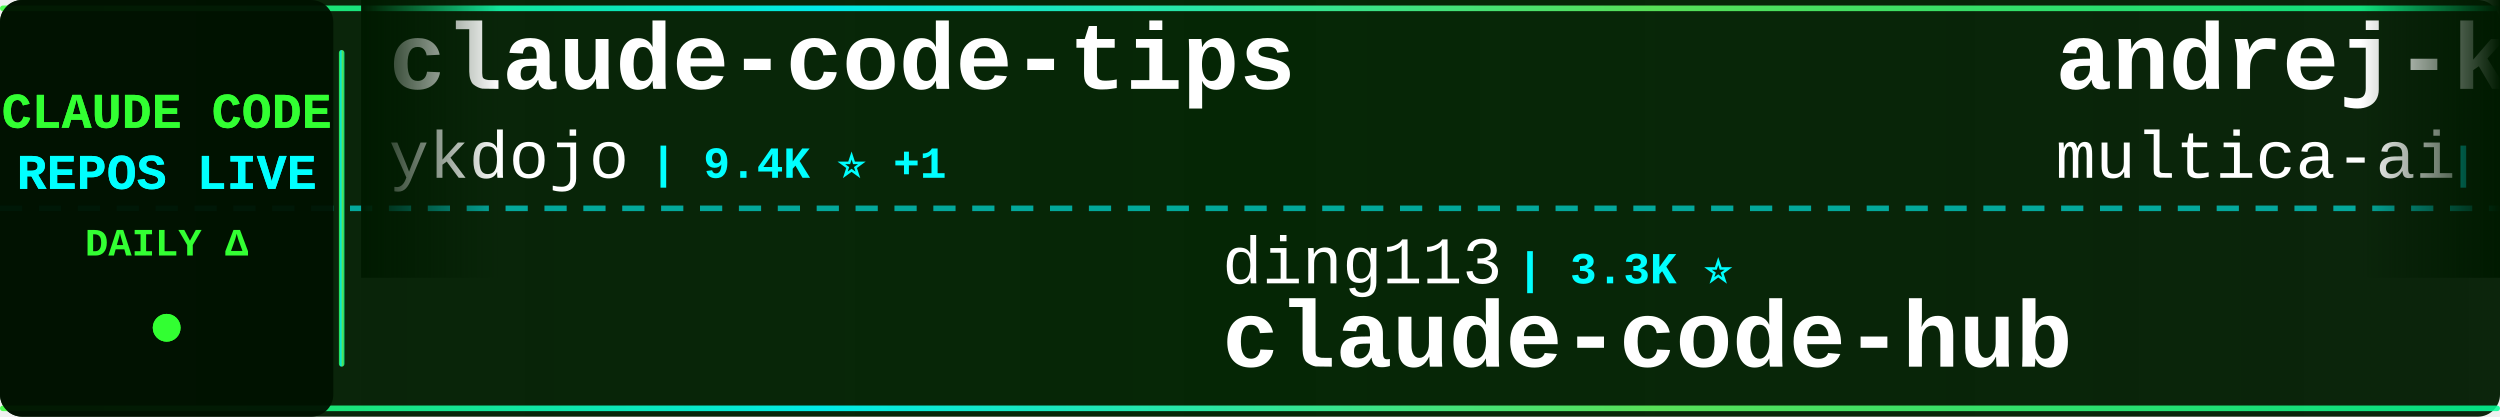
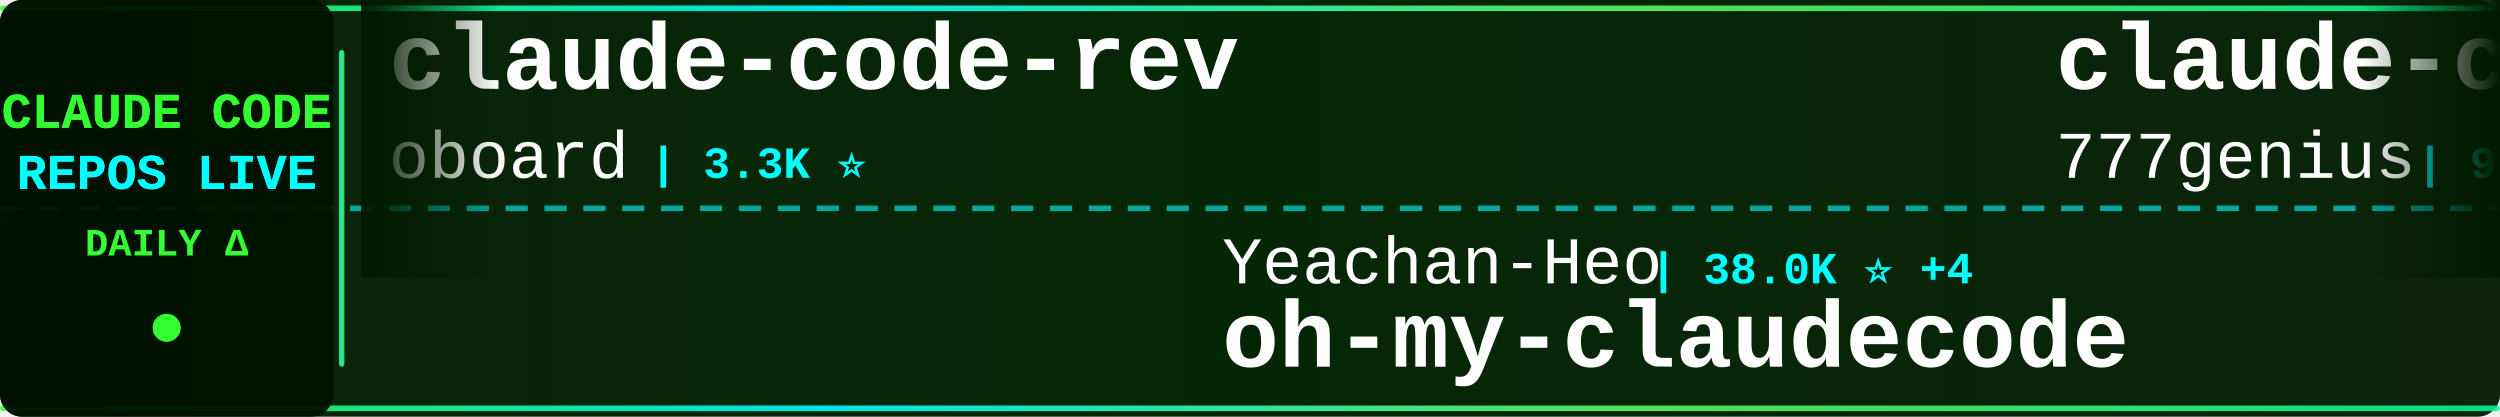
<svg xmlns="http://www.w3.org/2000/svg" width="900" height="150">
  <defs>
    <linearGradient id="tickerBg" x1="0%" y1="0%" x2="100%" y2="0%">
      <stop offset="0%" style="stop-color:#001a00;stop-opacity:0.95" />
      <stop offset="50%" style="stop-color:#002200;stop-opacity:0.98" />
      <stop offset="100%" style="stop-color:#001a00;stop-opacity:0.95" />
    </linearGradient>
    <linearGradient id="borderGrad" x1="0%" y1="0%" x2="100%" y2="0%">
      <stop offset="0%" style="stop-color:#33ff33;stop-opacity:0.85">
        <animate attributeName="stop-opacity" values="0.85;1;0.85" dur="2s" repeatCount="indefinite" />
      </stop>
      <stop offset="33%" style="stop-color:#00ffff;stop-opacity:0.9">
        <animate attributeName="stop-opacity" values="0.9;1;0.9" dur="2.2s" repeatCount="indefinite" />
      </stop>
      <stop offset="66%" style="stop-color:#66ff66;stop-opacity:0.85">
        <animate attributeName="stop-opacity" values="0.85;1;0.85" dur="1.8s" repeatCount="indefinite" />
      </stop>
      <stop offset="100%" style="stop-color:#00ff99;stop-opacity:0.85">
        <animate attributeName="stop-opacity" values="0.85;1;0.85" dur="2s" repeatCount="indefinite" />
      </stop>
    </linearGradient>
    <filter id="textGlow">
      <feGaussianBlur stdDeviation="0.1" result="coloredBlur" />
      <feMerge>
        <feMergeNode in="coloredBlur" />
        <feMergeNode in="SourceGraphic" />
      </feMerge>
    </filter>
    <filter id="metricGlow">
      <feGaussianBlur stdDeviation="0.2" result="coloredBlur" />
      <feMerge>
        <feMergeNode in="coloredBlur" />
        <feMergeNode in="SourceGraphic" />
      </feMerge>
    </filter>
    <linearGradient id="leftFade" x1="0%" y1="0%" x2="100%" y2="0%">
      <stop offset="0%" style="stop-color:#001a00;stop-opacity:1" />
      <stop offset="100%" style="stop-color:#001a00;stop-opacity:0" />
    </linearGradient>
    <linearGradient id="rightFade" x1="0%" y1="0%" x2="100%" y2="0%">
      <stop offset="0%" style="stop-color:#001a00;stop-opacity:0" />
      <stop offset="100%" style="stop-color:#001a00;stop-opacity:1" />
    </linearGradient>
  </defs>
  <rect width="900" height="150" fill="url(#tickerBg)" rx="8" />
  <rect x="0" y="2" width="900" height="2" fill="url(#borderGrad)" rx="1" />
  <rect x="0" y="146" width="900" height="2" fill="url(#borderGrad)" rx="1" />
  <line x1="0" y1="75" x2="900" y2="75" stroke="#00ffff" stroke-width="2" stroke-dasharray="8 6" opacity="0.6" />
  <rect x="0" y="0" width="120" height="150" fill="#001100" opacity="0.95" rx="8" />
  <text x="60" y="46" font-family="'Courier New', monospace" font-size="18" font-weight="bold" fill="#33ff33" text-anchor="middle" filter="url(#textGlow)">
    CLAUDE CODE
  </text>
  <text x="60" y="68" font-family="'Courier New', monospace" font-size="18" font-weight="bold" fill="#00ffff" text-anchor="middle" filter="url(#textGlow)">
    REPOS LIVE
  </text>
  <text x="60" y="92" font-family="'Courier New', monospace" font-size="14" font-weight="bold" fill="#33ff33" text-anchor="middle">
    DAILY Δ
  </text>
  <circle cx="60" cy="118" r="5" fill="#33ff33" filter="url(#metricGlow)">
    <animate attributeName="r" values="4;6;4" dur="1.5s" repeatCount="indefinite" />
    <animate attributeName="opacity" values="0.6;1;0.6" dur="1.5s" repeatCount="indefinite" />
  </circle>
  <rect x="122" y="18" width="2" height="114" fill="url(#borderGrad)" rx="1" />
  <clipPath id="tickerClip">
    <rect x="130" y="0" width="770" height="150" />
  </clipPath>
  <g clip-path="url(#tickerClip)">
    <g id="tickerItems">
      <animateTransform attributeName="transform" attributeType="XML" type="translate" from="0 0" to="-3000 0" dur="54s" repeatCount="indefinite" />
      <g transform="translate(0, 0)">
-         <text x="140" y="32" font-family="'Courier New', monospace" font-size="34" font-weight="bold" fill="#ffffff">claude-code-tips</text>
-         <text x="140" y="64" font-family="'Courier New', monospace" font-size="24" font-weight="normal" fill="#ffffff" opacity="1.0">ykdojo</text>
-         <text x="234" y="64" font-family="'Courier New', monospace" font-size="16" font-weight="bold" fill="#00ffff"> | 9.4K ⭐ +1</text>
+         <text x="140" y="32" font-family="'Courier New', monospace" font-size="34" font-weight="bold" fill="#ffffff">claude-code-rev</text>
+         <text x="140" y="64" font-family="'Courier New', monospace" font-size="24" font-weight="normal" fill="#ffffff" opacity="1.0">oboard</text>
+         <text x="234" y="64" font-family="'Courier New', monospace" font-size="16" font-weight="bold" fill="#00ffff"> | 3.3K ⭐</text>
      </g>
      <g transform="translate(300, 0)">
-         <text x="140" y="102" font-family="'Courier New', monospace" font-size="24" font-weight="normal" fill="#ffffff" opacity="1.0">ding113</text>
-         <text x="246" y="102" font-family="'Courier New', monospace" font-size="16" font-weight="bold" fill="#00ffff"> | 3.3K ⭐</text>
-         <text x="140" y="132" font-family="'Courier New', monospace" font-size="34" font-weight="bold" fill="#ffffff">claude-code-hub</text>
+         <text x="140" y="102" font-family="'Courier New', monospace" font-size="24" font-weight="normal" fill="#ffffff" opacity="1.0">Yeachan-Heo</text>
+         <text x="294" y="102" font-family="'Courier New', monospace" font-size="16" font-weight="bold" fill="#00ffff"> | 38.0K ⭐ +4</text>
+         <text x="140" y="132" font-family="'Courier New', monospace" font-size="34" font-weight="bold" fill="#ffffff">oh-my-claudecode</text>
      </g>
      <g transform="translate(600, 0)">
-         <text x="140" y="32" font-family="'Courier New', monospace" font-size="34" font-weight="bold" fill="#ffffff">andrej-karpathy-skills</text>
-         <text x="140" y="64" font-family="'Courier New', monospace" font-size="24" font-weight="normal" fill="#ffffff" opacity="1.0">multica-ai</text>
-         <text x="282" y="64" font-family="'Courier New', monospace" font-size="16" font-weight="bold" fill="#00ffff"> | 195.9K ⭐ +41</text>
+         <text x="140" y="32" font-family="'Courier New', monospace" font-size="34" font-weight="bold" fill="#ffffff">claude-code-source-code</text>
+         <text x="140" y="64" font-family="'Courier New', monospace" font-size="24" font-weight="normal" fill="#ffffff" opacity="1.0">777genius</text>
+         <text x="270" y="64" font-family="'Courier New', monospace" font-size="16" font-weight="bold" fill="#00ffff"> | 920 ⭐</text>
      </g>
      <g transform="translate(900, 0)">
-         <text x="140" y="102" font-family="'Courier New', monospace" font-size="24" font-weight="normal" fill="#ffffff" opacity="1.0">pedrohcgs</text>
-         <text x="270" y="102" font-family="'Courier New', monospace" font-size="16" font-weight="bold" fill="#00ffff"> | 1.4K ⭐ +1</text>
-         <text x="140" y="132" font-family="'Courier New', monospace" font-size="34" font-weight="bold" fill="#ffffff">claude-code-my-workflow</text>
+         <text x="140" y="102" font-family="'Courier New', monospace" font-size="24" font-weight="normal" fill="#ffffff" opacity="1.0">frankbria</text>
+         <text x="270" y="102" font-family="'Courier New', monospace" font-size="16" font-weight="bold" fill="#00ffff"> | 9.6K ⭐</text>
+         <text x="140" y="132" font-family="'Courier New', monospace" font-size="34" font-weight="bold" fill="#ffffff">ralph-claude-code</text>
      </g>
      <g transform="translate(1200, 0)">
+         <text x="140" y="32" font-family="'Courier New', monospace" font-size="34" font-weight="bold" fill="#ffffff">awesome-claude-code-tool...</text>
+         <text x="140" y="64" font-family="'Courier New', monospace" font-size="24" font-weight="normal" fill="#ffffff" opacity="1.0">rohitg00</text>
+         <text x="258" y="64" font-family="'Courier New', monospace" font-size="16" font-weight="bold" fill="#00ffff"> | 2.4K ⭐</text>
+       </g>
+       <g transform="translate(1500, 0)">
+         <text x="140" y="102" font-family="'Courier New', monospace" font-size="24" font-weight="normal" fill="#ffffff" opacity="1.0">OrcaWhisper</text>
+         <text x="294" y="102" font-family="'Courier New', monospace" font-size="16" font-weight="bold" fill="#00ffff"> | 86 ⭐</text>
+         <text x="140" y="132" font-family="'Courier New', monospace" font-size="34" font-weight="bold" fill="#ffffff">Claude-Code</text>
+       </g>
+       <g transform="translate(1800, 0)">
        <text x="140" y="32" font-family="'Courier New', monospace" font-size="34" font-weight="bold" fill="#ffffff">claude-code-workflows</text>
        <text x="140" y="64" font-family="'Courier New', monospace" font-size="24" font-weight="normal" fill="#ffffff" opacity="1.0">OneRedOak</text>
        <text x="270" y="64" font-family="'Courier New', monospace" font-size="16" font-weight="bold" fill="#00ffff"> | 3.9K ⭐</text>
      </g>
-       <g transform="translate(1500, 0)">
-         <text x="140" y="102" font-family="'Courier New', monospace" font-size="24" font-weight="normal" fill="#ffffff" opacity="1.0">musistudio</text>
-         <text x="282" y="102" font-family="'Courier New', monospace" font-size="16" font-weight="bold" fill="#00ffff"> | 36.1K ⭐ +1</text>
-         <text x="140" y="132" font-family="'Courier New', monospace" font-size="34" font-weight="bold" fill="#ffffff">claude-code-router</text>
-       </g>
-       <g transform="translate(1800, 0)">
-         <text x="140" y="32" font-family="'Courier New', monospace" font-size="34" font-weight="bold" fill="#ffffff">sc-claude-code-files</text>
-         <text x="140" y="64" font-family="'Courier New', monospace" font-size="24" font-weight="normal" fill="#ffffff" opacity="1.0">https-deeplearning-ai</text>
-         <text x="414" y="64" font-family="'Courier New', monospace" font-size="16" font-weight="bold" fill="#00ffff"> | 535 ⭐</text>
-       </g>
      <g transform="translate(2100, 0)">
-         <text x="140" y="102" font-family="'Courier New', monospace" font-size="24" font-weight="normal" fill="#ffffff" opacity="1.0">rohitg00</text>
-         <text x="258" y="102" font-family="'Courier New', monospace" font-size="16" font-weight="bold" fill="#00ffff"> | 2.4K ⭐ +1</text>
-         <text x="140" y="132" font-family="'Courier New', monospace" font-size="34" font-weight="bold" fill="#ffffff">awesome-claude-code-tool...</text>
+         <text x="140" y="102" font-family="'Courier New', monospace" font-size="24" font-weight="normal" fill="#ffffff" opacity="1.0">shareAI-lab</text>
+         <text x="294" y="102" font-family="'Courier New', monospace" font-size="16" font-weight="bold" fill="#00ffff"> | 72.1K ⭐ +11</text>
+         <text x="140" y="132" font-family="'Courier New', monospace" font-size="34" font-weight="bold" fill="#ffffff">learn-claude-code</text>
      </g>
      <g transform="translate(2400, 0)">
-         <text x="140" y="32" font-family="'Courier New', monospace" font-size="34" font-weight="bold" fill="#ffffff">system_prompts_leaks</text>
-         <text x="140" y="64" font-family="'Courier New', monospace" font-size="24" font-weight="normal" fill="#ffffff" opacity="1.0">asgeirtj</text>
-         <text x="258" y="64" font-family="'Courier New', monospace" font-size="16" font-weight="bold" fill="#00ffff"> | 60.2K ⭐ +31</text>
+         <text x="140" y="32" font-family="'Courier New', monospace" font-size="34" font-weight="bold" fill="#ffffff">arcads-claude-code</text>
+         <text x="140" y="64" font-family="'Courier New', monospace" font-size="24" font-weight="normal" fill="#ffffff" opacity="1.0">krusemediallc</text>
+         <text x="318" y="64" font-family="'Courier New', monospace" font-size="16" font-weight="bold" fill="#00ffff"> | 1.0K ⭐</text>
      </g>
      <g transform="translate(2700, 0)">
-         <text x="140" y="102" font-family="'Courier New', monospace" font-size="24" font-weight="normal" fill="#ffffff" opacity="1.0">ChinaSiro</text>
-         <text x="270" y="102" font-family="'Courier New', monospace" font-size="16" font-weight="bold" fill="#00ffff"> | 9.6K ⭐ +1</text>
-         <text x="140" y="132" font-family="'Courier New', monospace" font-size="34" font-weight="bold" fill="#ffffff">claude-code-sourcemap</text>
+         <text x="140" y="102" font-family="'Courier New', monospace" font-size="24" font-weight="normal" fill="#ffffff" opacity="1.0">asgeirtj</text>
+         <text x="258" y="102" font-family="'Courier New', monospace" font-size="16" font-weight="bold" fill="#00ffff"> | 60.2K ⭐ +31</text>
+         <text x="140" y="132" font-family="'Courier New', monospace" font-size="34" font-weight="bold" fill="#ffffff">system_prompts_leaks</text>
      </g>
      <g transform="translate(3000, 0)">
-         <text x="140" y="32" font-family="'Courier New', monospace" font-size="34" font-weight="bold" fill="#ffffff">claude-code-tips</text>
-         <text x="140" y="64" font-family="'Courier New', monospace" font-size="24" font-weight="normal" fill="#ffffff" opacity="1.0">ykdojo</text>
-         <text x="234" y="64" font-family="'Courier New', monospace" font-size="16" font-weight="bold" fill="#00ffff"> | 9.4K ⭐ +1</text>
+         <text x="140" y="32" font-family="'Courier New', monospace" font-size="34" font-weight="bold" fill="#ffffff">claude-code-rev</text>
+         <text x="140" y="64" font-family="'Courier New', monospace" font-size="24" font-weight="normal" fill="#ffffff" opacity="1.0">oboard</text>
+         <text x="234" y="64" font-family="'Courier New', monospace" font-size="16" font-weight="bold" fill="#00ffff"> | 3.3K ⭐</text>
      </g>
      <g transform="translate(3300, 0)">
-         <text x="140" y="102" font-family="'Courier New', monospace" font-size="24" font-weight="normal" fill="#ffffff" opacity="1.0">ding113</text>
-         <text x="246" y="102" font-family="'Courier New', monospace" font-size="16" font-weight="bold" fill="#00ffff"> | 3.3K ⭐</text>
-         <text x="140" y="132" font-family="'Courier New', monospace" font-size="34" font-weight="bold" fill="#ffffff">claude-code-hub</text>
+         <text x="140" y="102" font-family="'Courier New', monospace" font-size="24" font-weight="normal" fill="#ffffff" opacity="1.0">Yeachan-Heo</text>
+         <text x="294" y="102" font-family="'Courier New', monospace" font-size="16" font-weight="bold" fill="#00ffff"> | 38.0K ⭐ +4</text>
+         <text x="140" y="132" font-family="'Courier New', monospace" font-size="34" font-weight="bold" fill="#ffffff">oh-my-claudecode</text>
      </g>
      <g transform="translate(3600, 0)">
-         <text x="140" y="32" font-family="'Courier New', monospace" font-size="34" font-weight="bold" fill="#ffffff">andrej-karpathy-skills</text>
-         <text x="140" y="64" font-family="'Courier New', monospace" font-size="24" font-weight="normal" fill="#ffffff" opacity="1.0">multica-ai</text>
-         <text x="282" y="64" font-family="'Courier New', monospace" font-size="16" font-weight="bold" fill="#00ffff"> | 195.9K ⭐ +41</text>
+         <text x="140" y="32" font-family="'Courier New', monospace" font-size="34" font-weight="bold" fill="#ffffff">claude-code-source-code</text>
+         <text x="140" y="64" font-family="'Courier New', monospace" font-size="24" font-weight="normal" fill="#ffffff" opacity="1.0">777genius</text>
+         <text x="270" y="64" font-family="'Courier New', monospace" font-size="16" font-weight="bold" fill="#00ffff"> | 920 ⭐</text>
      </g>
      <g transform="translate(3900, 0)">
-         <text x="140" y="102" font-family="'Courier New', monospace" font-size="24" font-weight="normal" fill="#ffffff" opacity="1.0">pedrohcgs</text>
-         <text x="270" y="102" font-family="'Courier New', monospace" font-size="16" font-weight="bold" fill="#00ffff"> | 1.4K ⭐ +1</text>
-         <text x="140" y="132" font-family="'Courier New', monospace" font-size="34" font-weight="bold" fill="#ffffff">claude-code-my-workflow</text>
+         <text x="140" y="102" font-family="'Courier New', monospace" font-size="24" font-weight="normal" fill="#ffffff" opacity="1.0">frankbria</text>
+         <text x="270" y="102" font-family="'Courier New', monospace" font-size="16" font-weight="bold" fill="#00ffff"> | 9.6K ⭐</text>
+         <text x="140" y="132" font-family="'Courier New', monospace" font-size="34" font-weight="bold" fill="#ffffff">ralph-claude-code</text>
      </g>
    </g>
  </g>
  <rect x="130" y="0" width="50" height="100" fill="url(#leftFade)" />
  <rect x="850" y="0" width="50" height="100" fill="url(#rightFade)" />
</svg>
